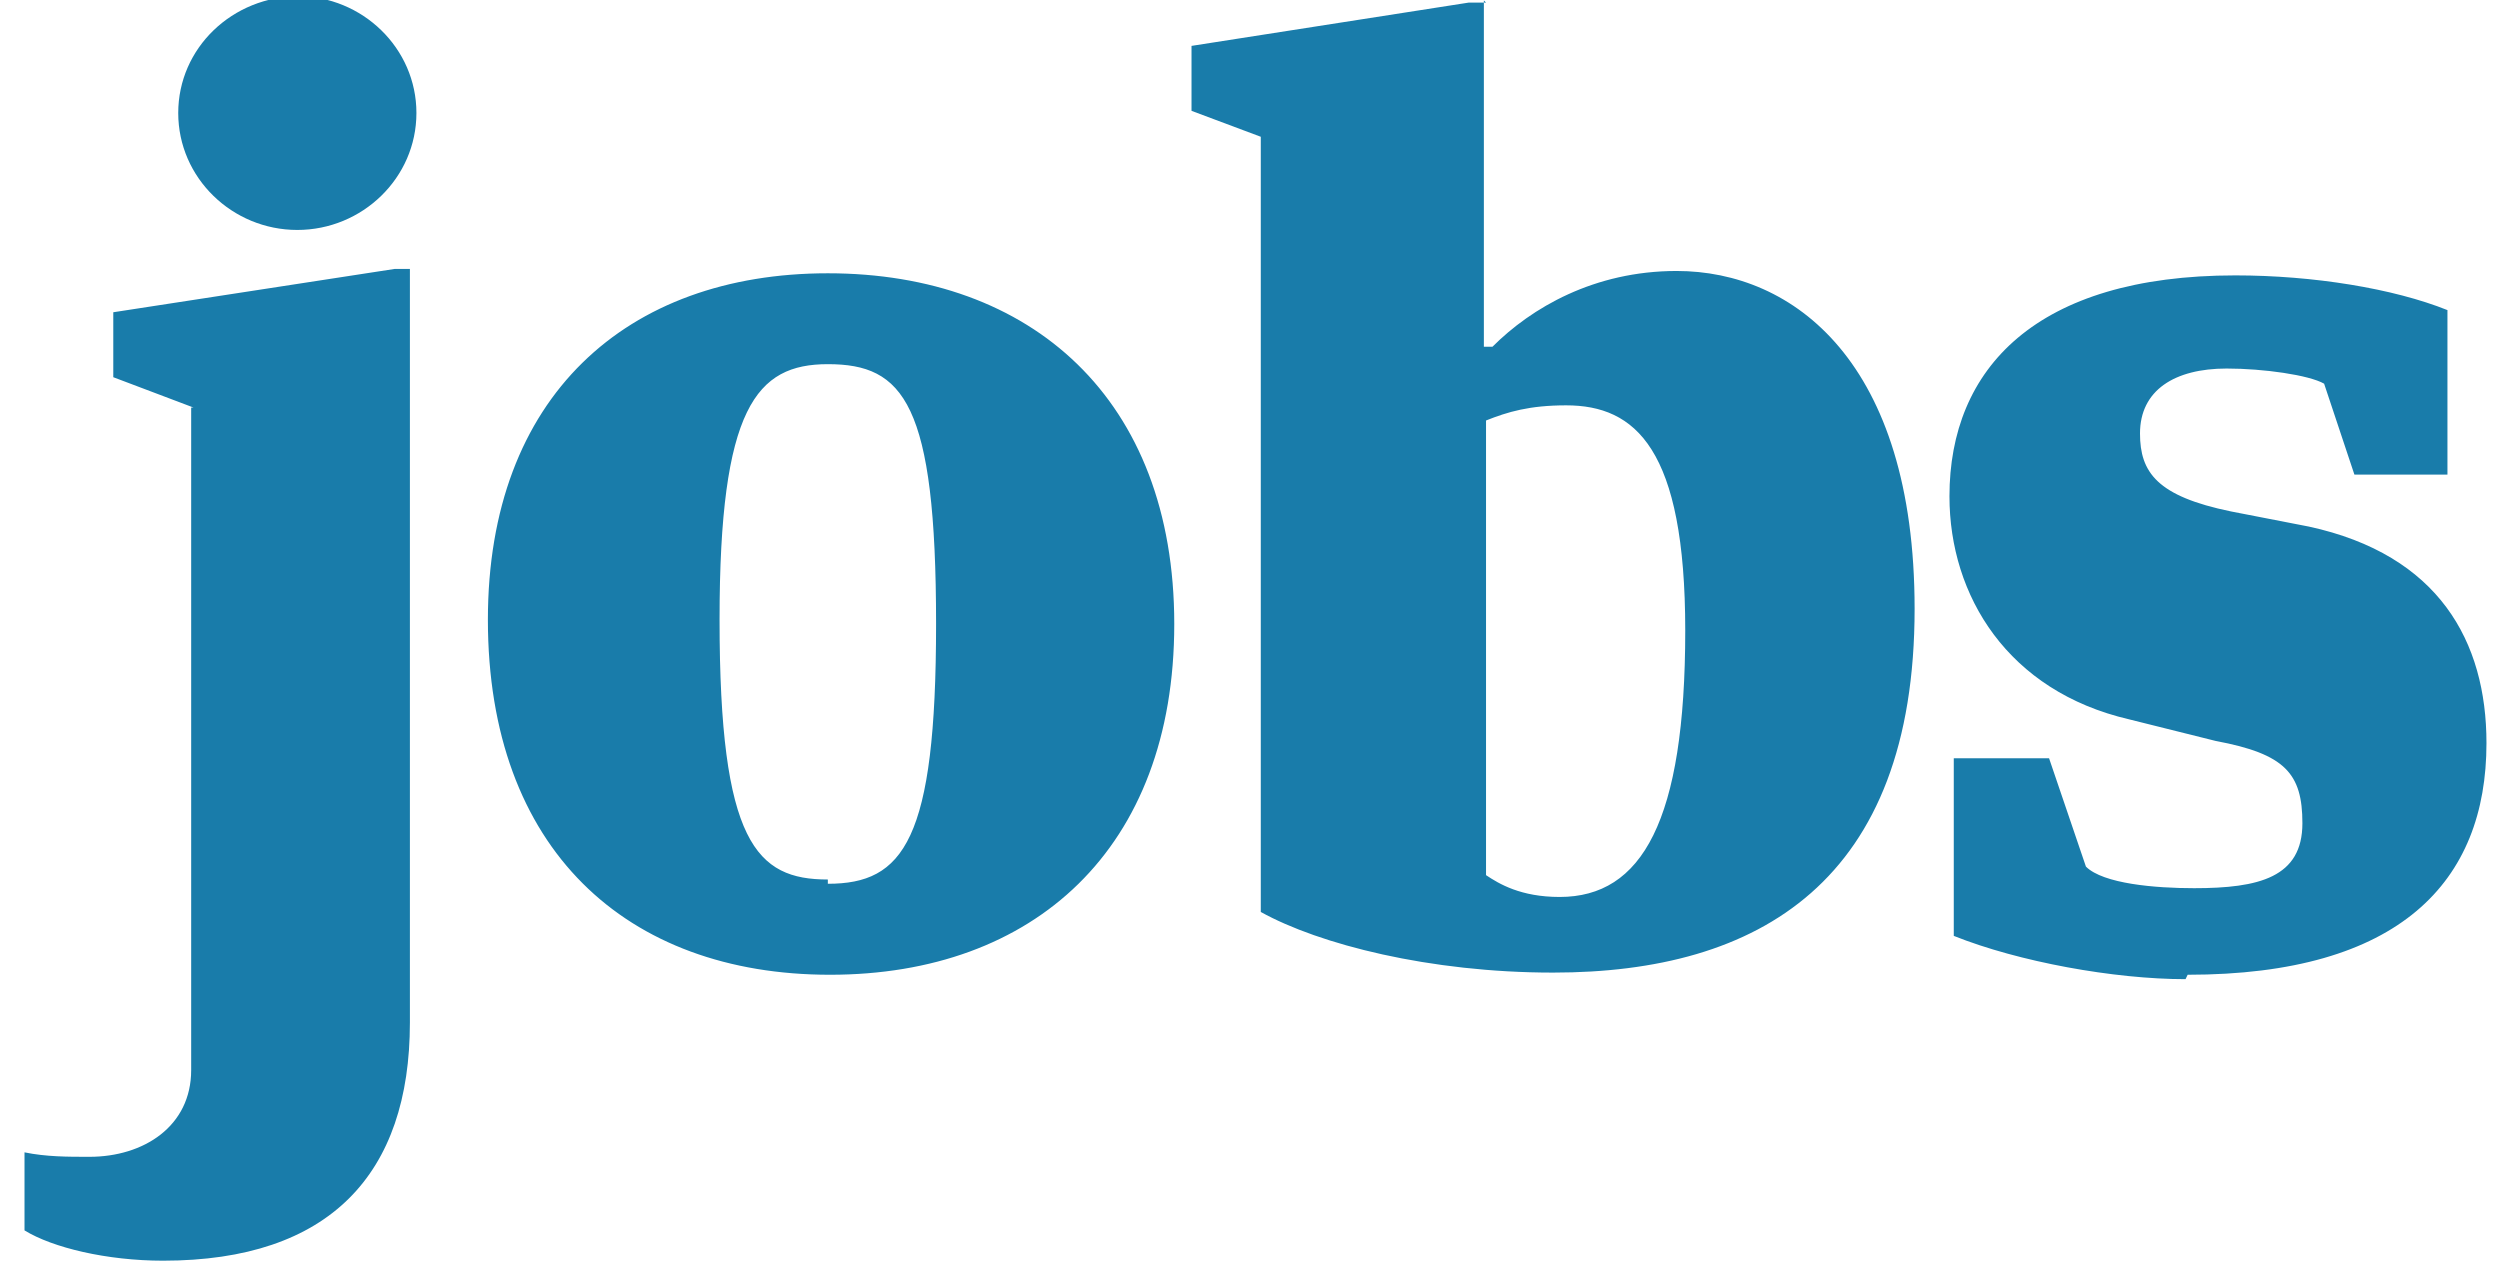
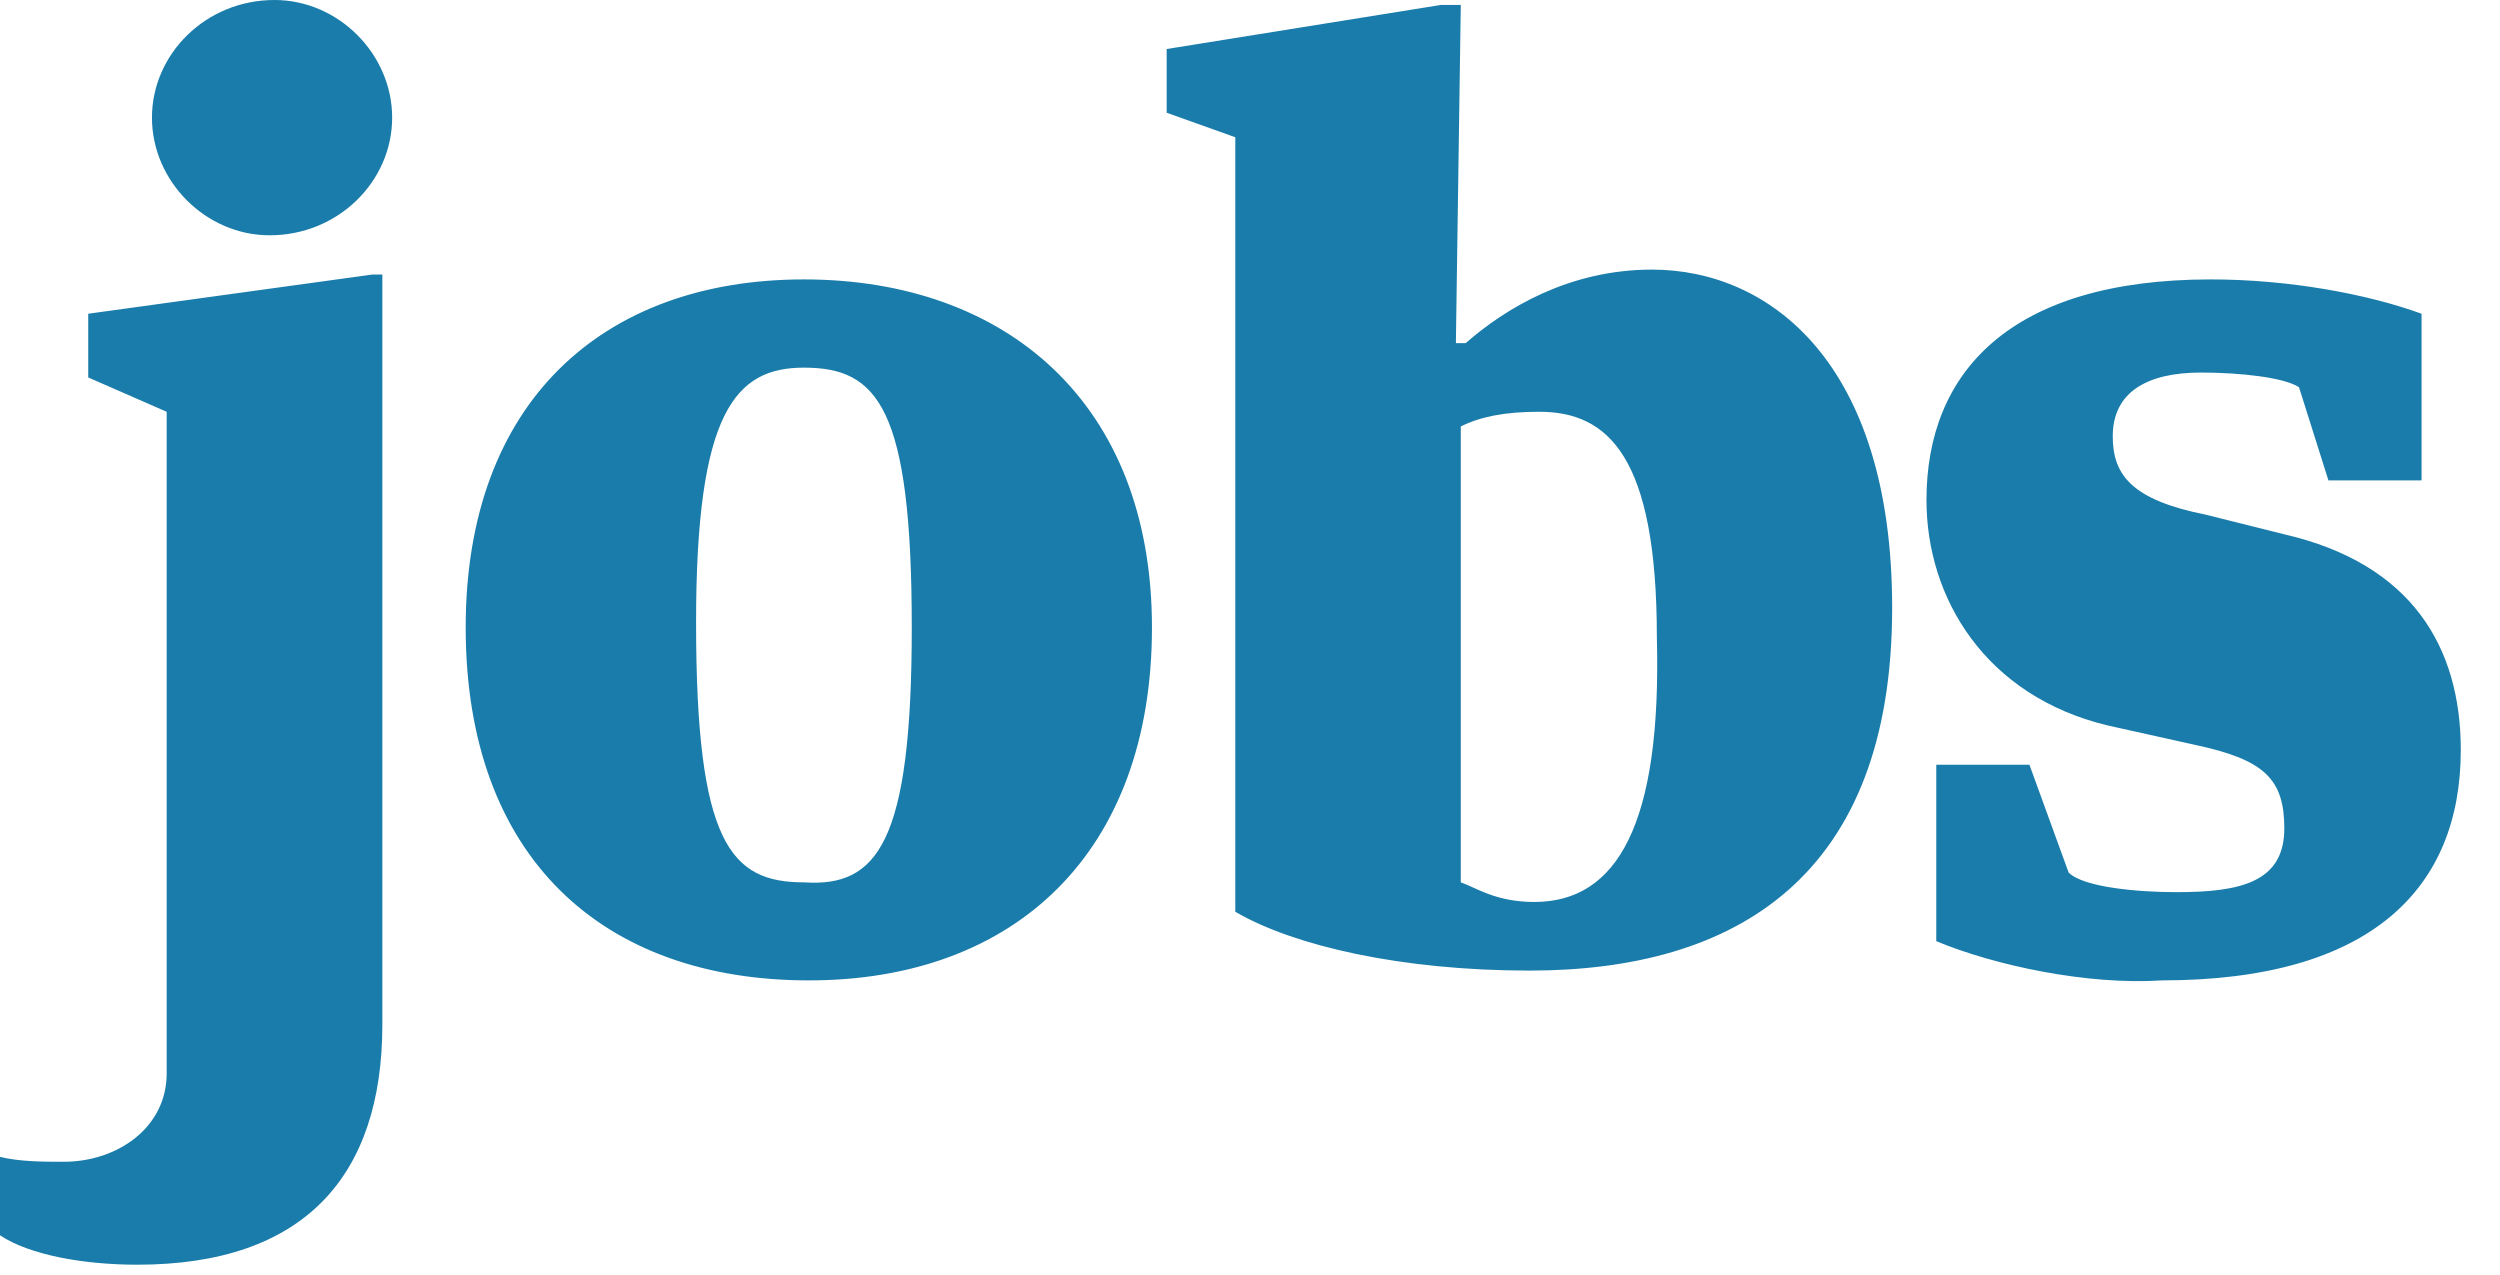
- <svg xmlns="http://www.w3.org/2000/svg" version="1.1" x="0px" y="0px" width="51px" height="26px" viewBox="-0.5 0.079 51 26" overflow="visible" enable-background="new -0.5 0.079 51 26" xml:space="preserve">
-   <defs>
- </defs>
-   <path fill="#197CAA" d="M3.4,8.393v13.516c0,1.149-0.971,1.769-2.075,1.769c-0.442,0-0.884,0-1.325-0.091v1.592  c0.574,0.353,1.679,0.618,2.827,0.618c3.4,0,5.035-1.768,5.035-4.859V5.565H7.553L1.811,6.449v1.325l1.635,0.618H3.4z M5.61,0  C4.24,0,3.136,1.059,3.136,2.384c0,1.326,1.104,2.386,2.429,2.386s2.43-1.06,2.43-2.386C7.995,1.059,6.89,0,5.565,0H5.61z   M16.388,5.654c-4.108,0-6.935,2.517-6.935,7.067c0,4.683,2.827,7.243,6.979,7.243c4.152,0,7.023-2.561,7.023-7.155  C23.455,8.216,20.54,5.654,16.388,5.654z M16.388,18.021c-1.458,0-2.209-0.75-2.209-5.301c0-4.328,0.751-5.212,2.209-5.212  c1.546,0,2.208,0.795,2.208,5.3c0,4.417-0.663,5.3-2.208,5.3V18.021z M29.815,0.132h-0.353l-5.655,0.883v1.325l1.413,0.529v15.814  c1.193,0.662,3.446,1.237,5.964,1.237c4.195,0,7.374-1.856,7.374-7.422c0-5.035-2.472-6.891-4.855-6.891  c-1.681,0-2.963,0.751-3.757,1.546h-0.175V0.088L29.815,0.132z M31.317,18.377c-0.795,0-1.237-0.268-1.502-0.445V8.657  c0.442-0.176,0.884-0.309,1.635-0.309c1.413,0,2.429,0.884,2.429,4.595C33.879,16.829,32.996,18.377,31.317,18.377z M44.128,19.964  c4.328,0,6.096-1.898,6.096-4.725c0-2.077-0.974-3.843-3.624-4.418l-1.589-0.309c-1.502-0.309-1.855-0.794-1.855-1.59  c0-0.883,0.707-1.325,1.768-1.325c0.751,0,1.677,0.132,1.988,0.309l0.618,1.855h1.898V6.405C48.323,5.963,46.69,5.697,45.1,5.697  c-4.064,0-5.831,1.9-5.831,4.506c0,2.032,1.192,3.976,3.667,4.551l1.767,0.441c1.413,0.264,1.766,0.663,1.766,1.678  c0,1.104-0.882,1.325-2.208,1.325c-0.795,0-1.854-0.089-2.208-0.44l-0.752-2.21h-1.944v3.623c1.326,0.53,3.271,0.883,4.728,0.883  L44.128,19.964z" />
+ <svg xmlns="http://www.w3.org/2000/svg" width="51" height="26" viewBox="0 0 51 26">
+   <path fill="#197CAA" d="M3.4 8.4v13.5c0 1.1-1 1.8-2.1 1.8-.4 0-.9 0-1.3-.1v1.6c.6.4 1.7.6 2.8.6 3.4 0 5-1.8 5-4.9V5.6h-.2l-5.8.8v1.3l1.6.7zM5.6 0C4.2 0 3.1 1.1 3.1 2.4c0 1.3 1.1 2.4 2.4 2.4C6.9 4.8 8 3.7 8 2.4 8 1.1 6.9 0 5.6 0zm10.8 5.7c-4.1 0-6.9 2.5-6.9 7.1 0 4.7 2.8 7.2 7 7.2s7-2.6 7-7.2-3-7.1-7.1-7.1zm0 12.3c-1.5 0-2.2-.8-2.2-5.3 0-4.3.8-5.2 2.2-5.2 1.5 0 2.2.8 2.2 5.3 0 4.4-.7 5.3-2.2 5.2zM29.8.1h-.4l-5.6.9v1.3l1.4.5v15.8c1.2.7 3.4 1.2 6 1.2 4.2 0 7.4-1.9 7.4-7.4 0-5-2.5-6.9-4.9-6.9-1.7 0-3 .8-3.8 1.5h-.2l.1-6.9zm1.5 18.3c-.8 0-1.2-.3-1.5-.4V8.7c.4-.2.9-.3 1.6-.3 1.4 0 2.4.9 2.4 4.6.1 3.8-.8 5.4-2.5 5.4zM44.1 20c4.3 0 6.1-1.9 6.1-4.7 0-2.1-1-3.8-3.6-4.4l-1.6-.4c-1.5-.3-1.9-.8-1.9-1.6 0-.9.7-1.3 1.8-1.3.8 0 1.7.1 2 .3l.6 1.9h1.9V6.4c-1.1-.4-2.7-.7-4.3-.7-4.1 0-5.8 1.9-5.8 4.5 0 2 1.2 4 3.7 4.6l1.8.4c1.4.3 1.8.7 1.8 1.7 0 1.1-.9 1.3-2.2 1.3-.8 0-1.9-.1-2.2-.4l-.8-2.2h-1.9v3.6c1.2.5 3.1.9 4.6.8z" />
</svg>
